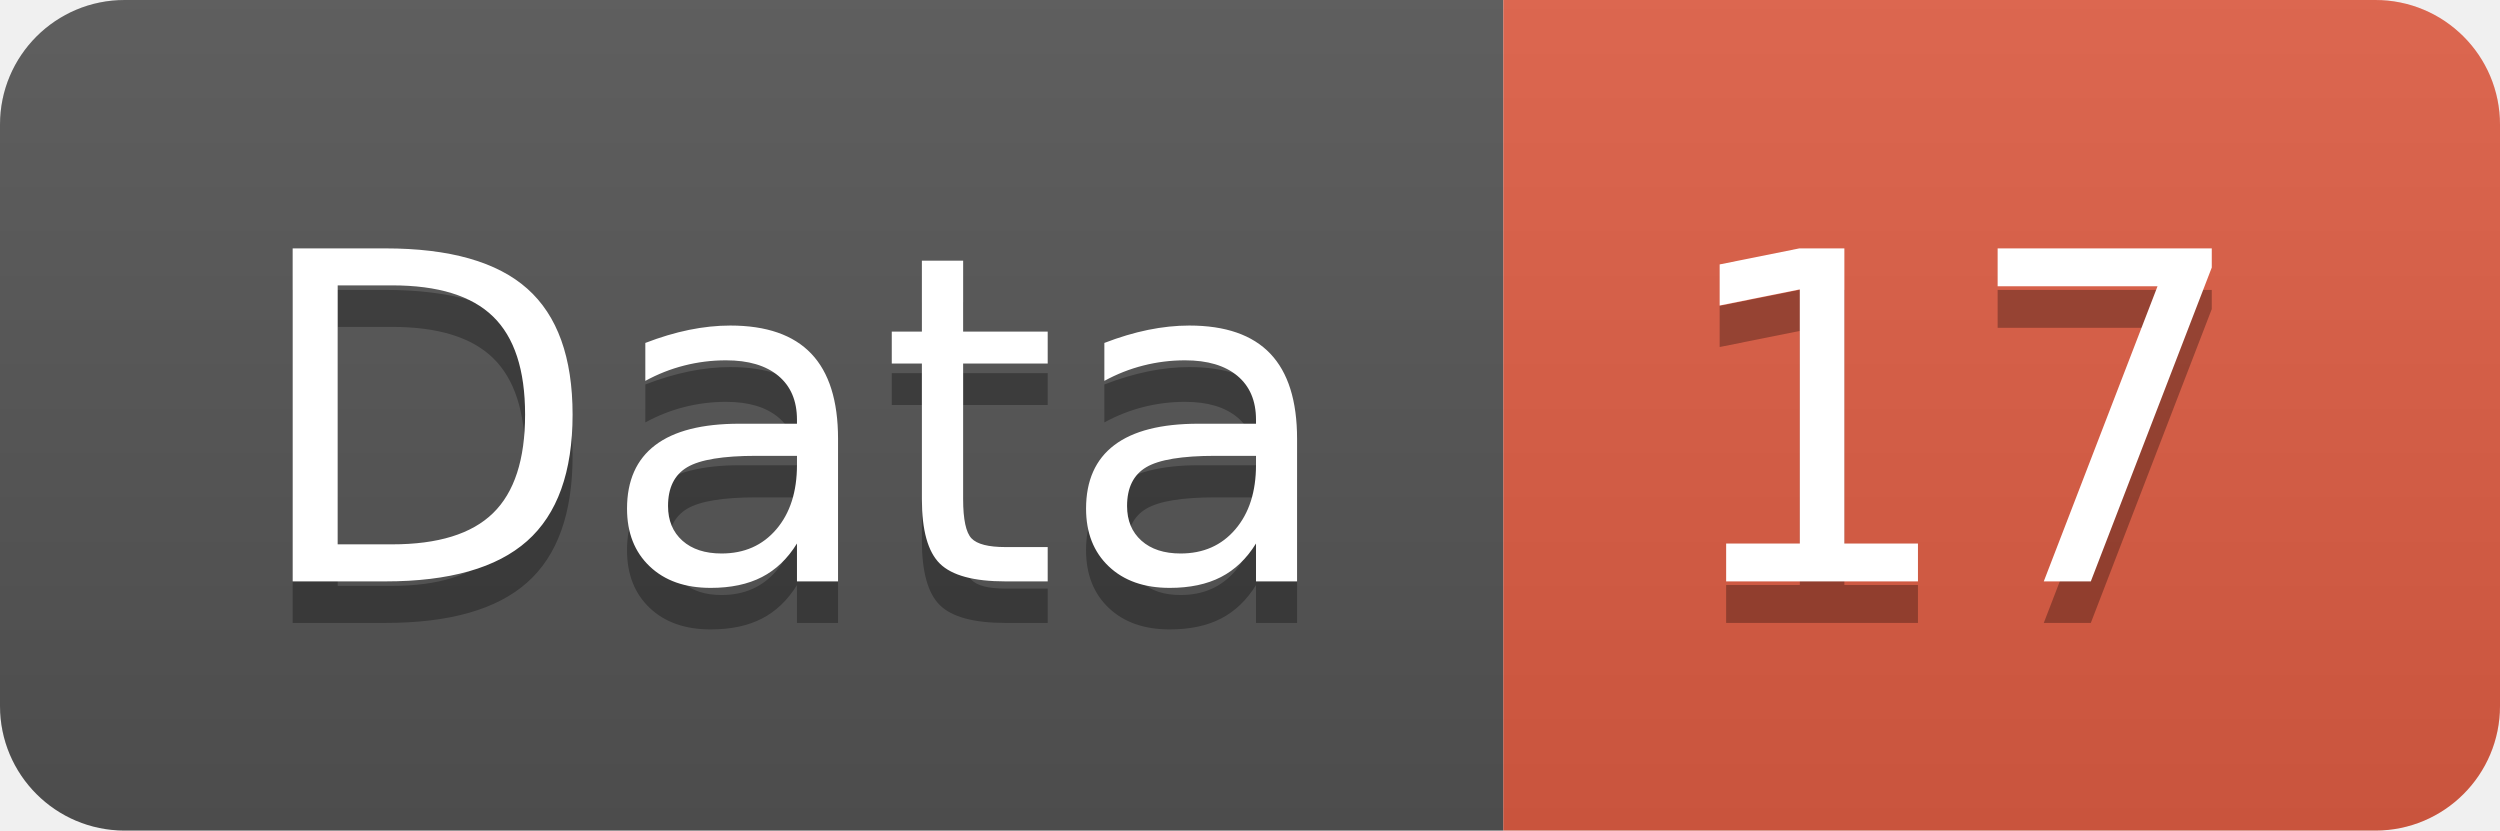
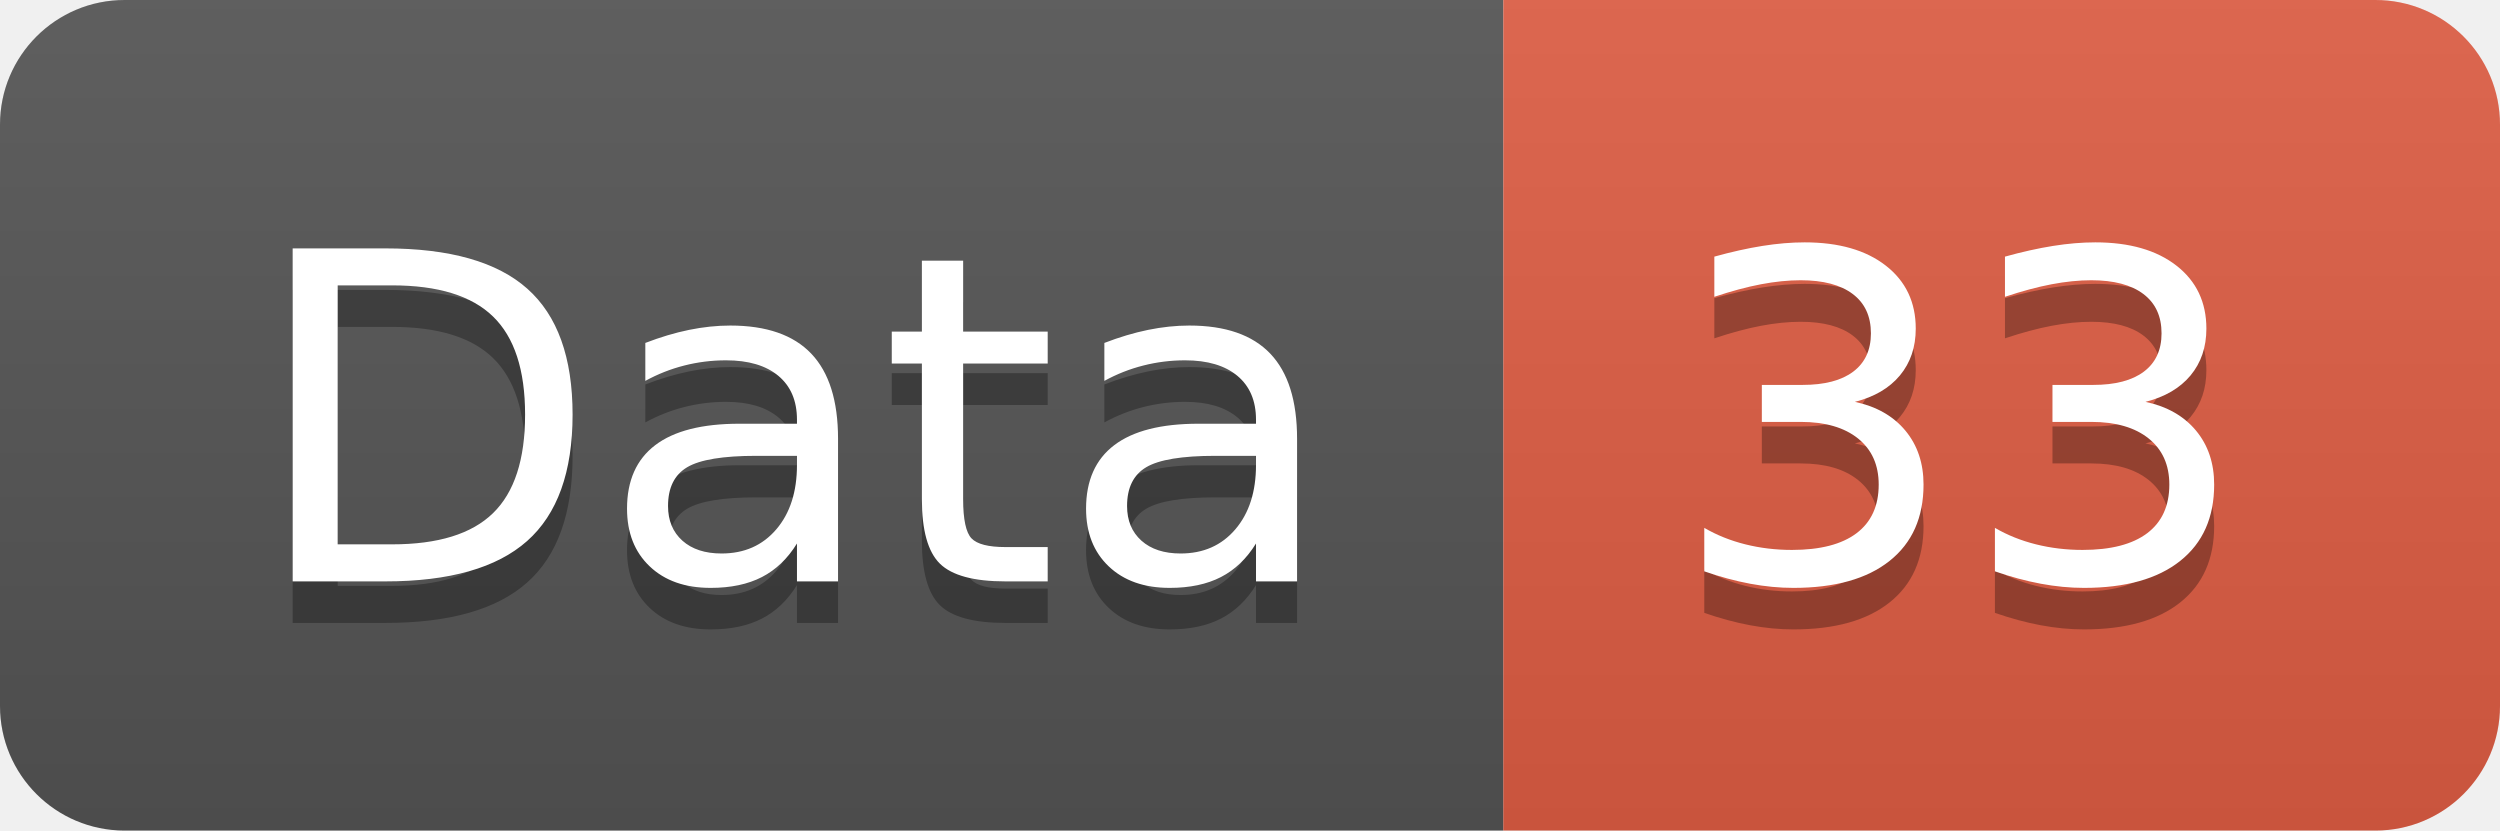
<svg xmlns="http://www.w3.org/2000/svg" width="60.2" height="20">
  <linearGradient id="smooth" x2="0" y2="100%">
    <stop offset="0" stop-color="#bbb" stop-opacity=".1" />
    <stop offset="1" stop-opacity=".1" />
  </linearGradient>
  <clipPath id="round">
    <rect width="60.2" height="20" rx="3" fill="#fff" />
  </clipPath>
  <g clip-path="url(#round)">
    <rect width="36.2" height="20" fill="#555" />
    <rect x="36.2" width="24.0" height="20" fill="#e05d44" />
    <rect width="60.2" height="20" fill="url(#smooth)" />
  </g>
  <g fill="#fff" text-anchor="middle" font-family="DejaVu Sans,Verdana,Geneva,sans-serif" font-size="110">
    <text x="191.0" y="150" fill="#010101" fill-opacity=".3" transform="scale(0.1)" textLength="262.0" lengthAdjust="spacing">Data</text>
    <text x="191.0" y="140" transform="scale(0.1)" textLength="262.0" lengthAdjust="spacing">Data</text>
-     <text x="472.0" y="150" fill="#010101" fill-opacity=".3" transform="scale(0.1)" textLength="140.0" lengthAdjust="spacing">17</text>
-     <text x="472.0" y="140" transform="scale(0.1)" textLength="140.0" lengthAdjust="spacing">17</text>
+     <text x="472.0" y="150" fill="#010101" fill-opacity=".3" transform="scale(0.1)" textLength="140.0" lengthAdjust="spacing">33</text>
+     <text x="472.0" y="140" transform="scale(0.1)" textLength="140.0" lengthAdjust="spacing">33</text>
  </g>
</svg>
